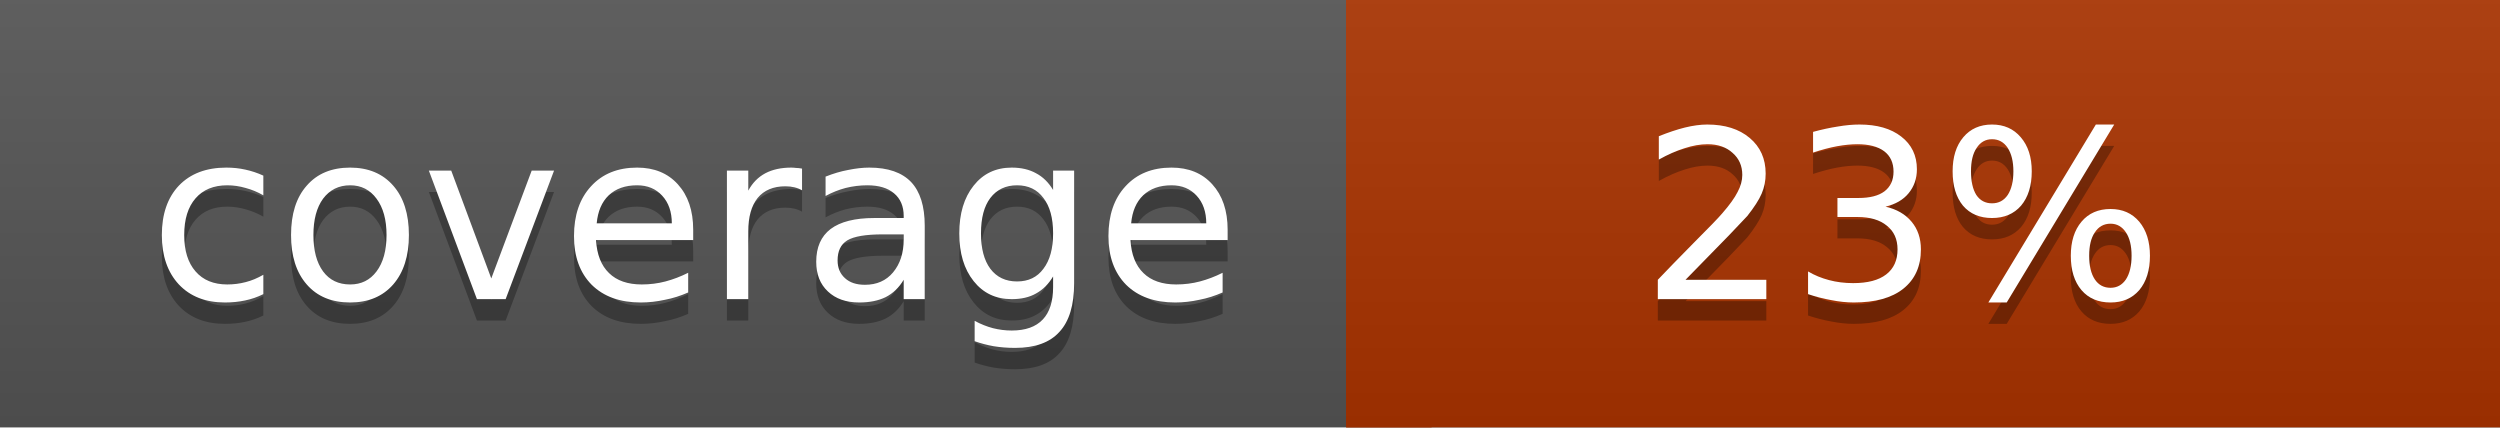
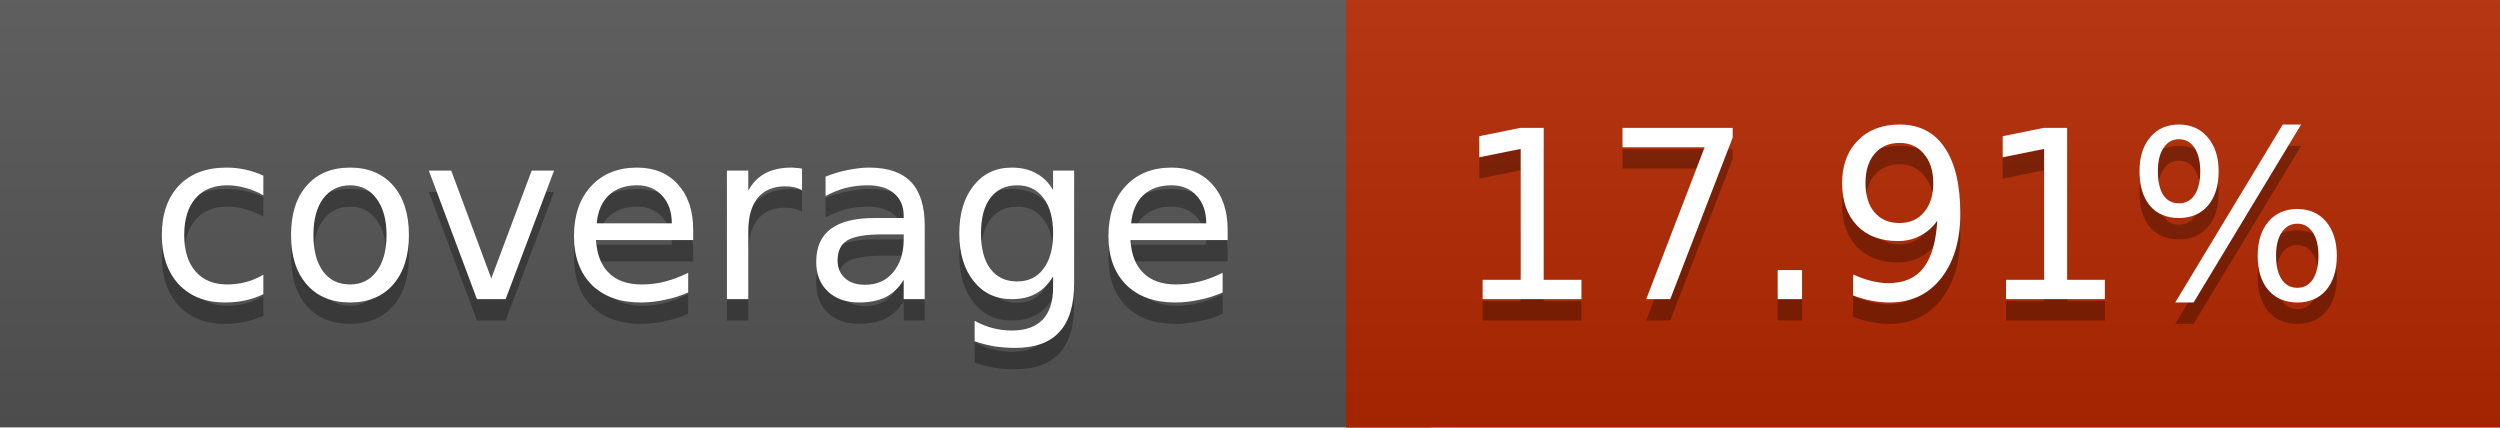
<svg xmlns="http://www.w3.org/2000/svg" width="117" height="20">
  <linearGradient id="a" x2="0" y2="100%">
    <stop offset="0" stop-color="#bbb" stop-opacity=".1" />
    <stop offset="1" stop-opacity=".1" />
  </linearGradient>
  <rect rx="0" width="117" height="20" fill="#555" />
-   <rect rx="0" x="63" width="54" height="20" fill="#aa3300" />
-   <path fill="#aa3300" d="M63 0h4v20h-4z" />
+   <rect rx="0" x="63" width="54" height="20" fill="#b52800" />
+   <path fill="#b52800" d="M63 0h4v20h-4z" />
  <rect rx="0" width="117" height="20" fill="url(#a)" />
  <g fill="#fff" text-anchor="middle" font-family="DejaVu Sans,Verdana,Geneva,sans-serif" font-size="11">
    <text x="32.5" y="15" fill="#010101" fill-opacity=".3">coverage</text>
    <text x="32.5" y="14">coverage</text>
-     <text x="89" y="15" fill="#010101" fill-opacity=".3">23%</text>
-     <text x="89" y="14">23%</text>
+     <text x="89" y="15" fill="#010101" fill-opacity=".3">17.91%</text>
+     <text x="89" y="14">17.91%</text>
  </g>
</svg>
